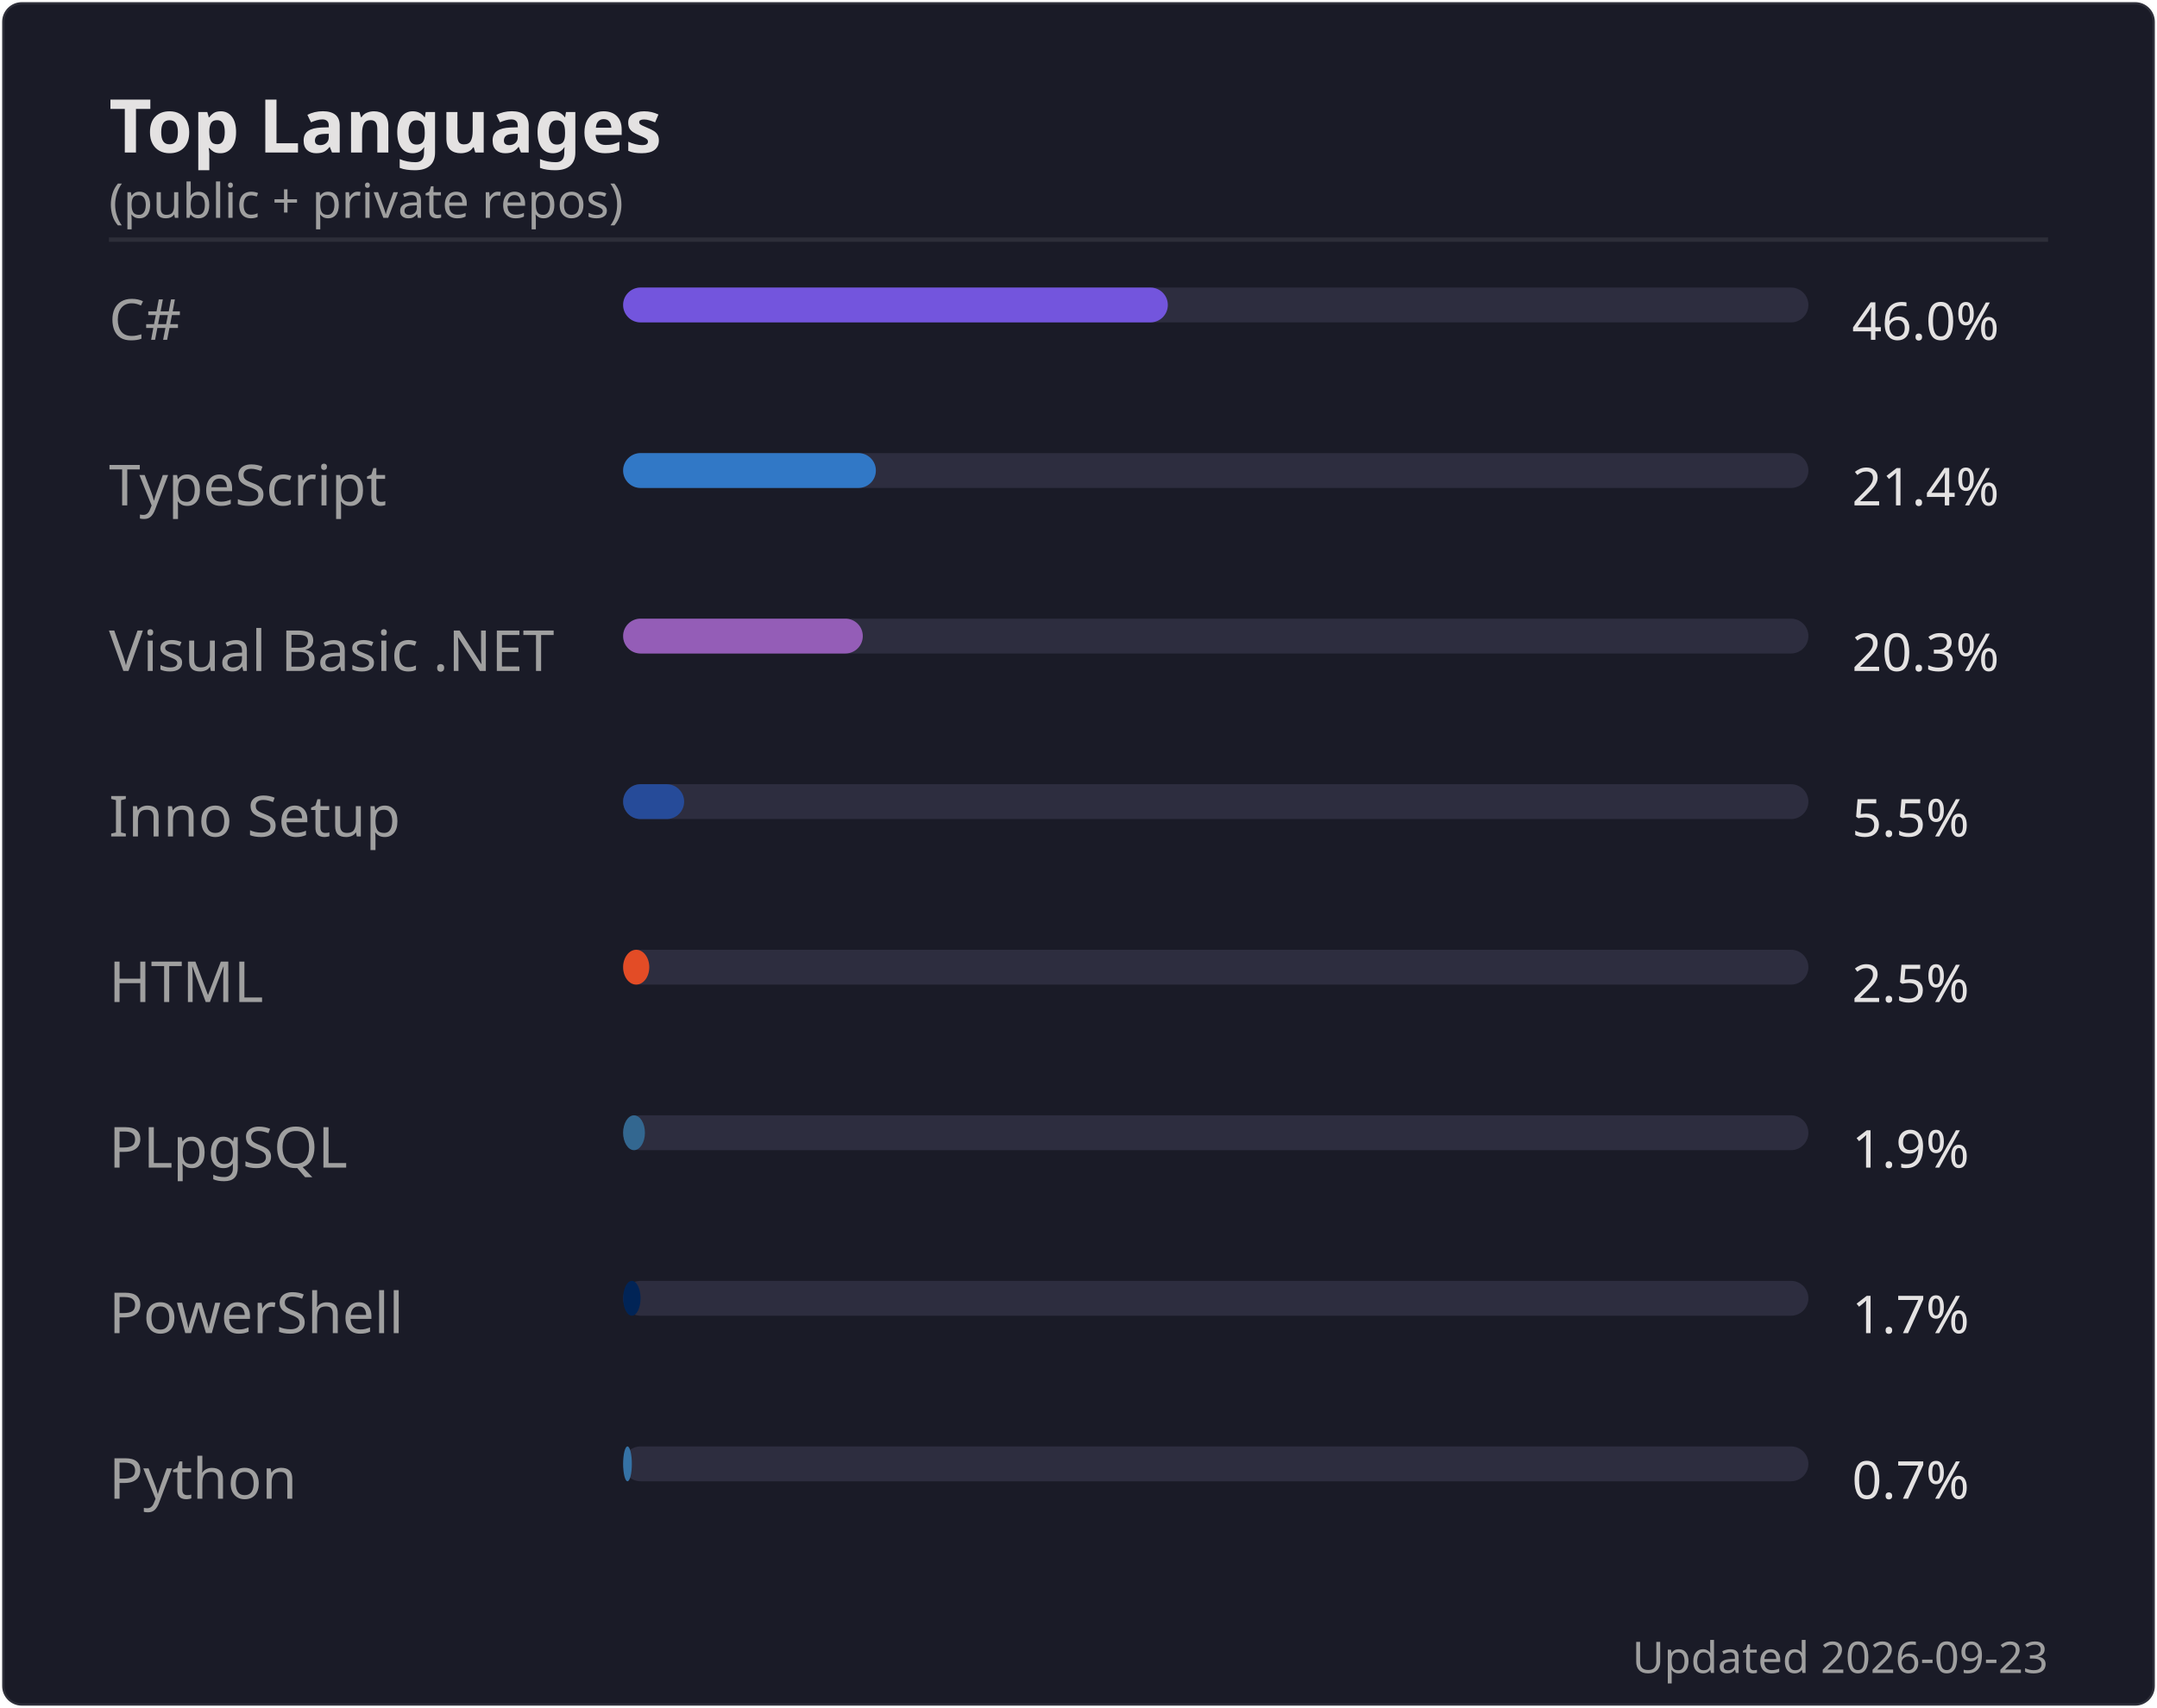
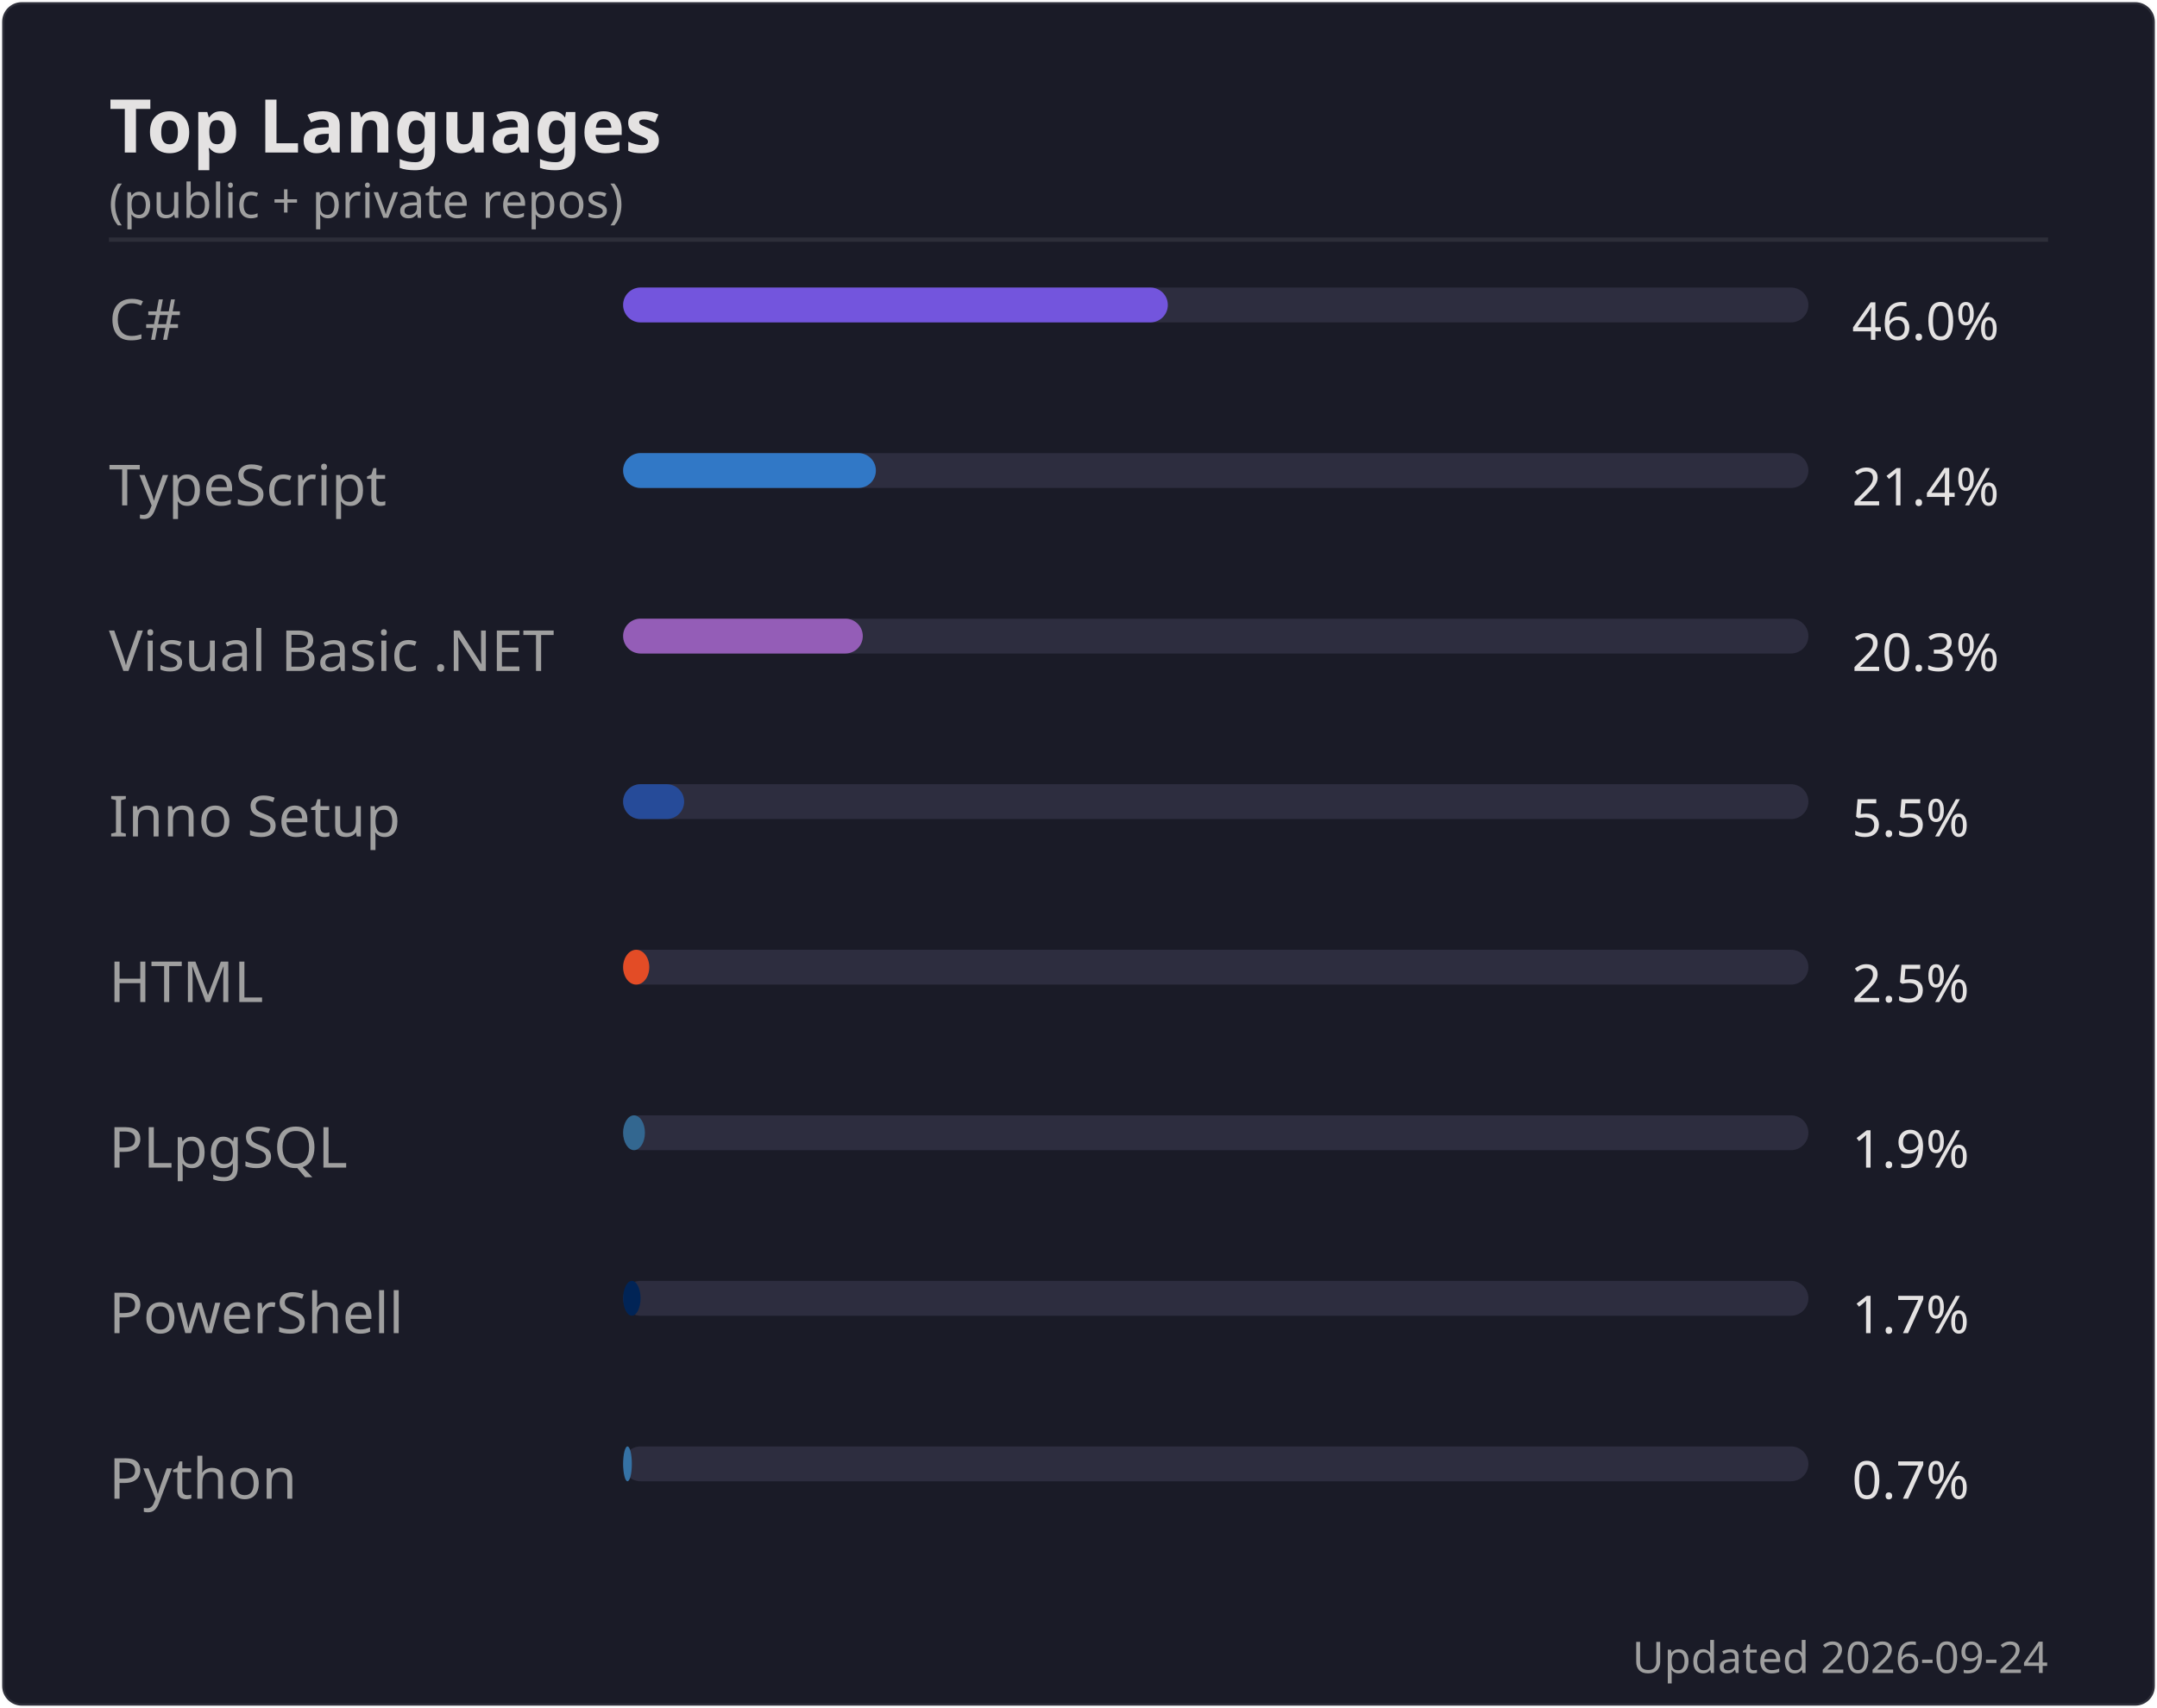
<svg xmlns="http://www.w3.org/2000/svg" width="495" height="392" viewBox="0 0 495 392">
  <rect width="494" height="391" x=".5" y=".5" rx="4.5" fill="#1a1b27" stroke="#e4e2e2" stroke-opacity=".1" />
  <text font-family="'Segoe UI', Ubuntu, 'Helvetica Neue', sans-serif" font-size="17" font-weight="600" fill="#e4e2e2" x="25" y="35" text-anchor="start">Top Languages</text>
  <text font-family="'Segoe UI', Ubuntu, 'Helvetica Neue', sans-serif" font-size="11" font-weight="400" fill="#9f9f9f" x="25" y="50" text-anchor="start">(public + private repos)</text>
  <line x1="25" x2="470" y1="55" y2="55" stroke="#e4e2e2" stroke-opacity=".1" />
  <text font-family="'Segoe UI', Ubuntu, 'Helvetica Neue', sans-serif" font-size="13" font-weight="400" fill="#9f9f9f" x="25" y="78" text-anchor="start">C#</text>
  <rect x="143" y="66" width="272" height="8" rx="4" fill="#2d2d3f" />
  <rect x="143" y="66" width="125" height="8" rx="4" fill="#7355dd" />
  <text font-family="'Segoe UI', Ubuntu, 'Helvetica Neue', sans-serif" font-size="12" font-weight="400" fill="#e4e2e2" x="425" y="78" text-anchor="start">46.0%</text>
  <text font-family="'Segoe UI', Ubuntu, 'Helvetica Neue', sans-serif" font-size="13" font-weight="400" fill="#9f9f9f" x="25" y="116" text-anchor="start">TypeScript</text>
  <rect x="143" y="104" width="272" height="8" rx="4" fill="#2d2d3f" />
  <rect x="143" y="104" width="58" height="8" rx="4" fill="#3178c6" />
  <text font-family="'Segoe UI', Ubuntu, 'Helvetica Neue', sans-serif" font-size="12" font-weight="400" fill="#e4e2e2" x="425" y="116" text-anchor="start">21.4%</text>
  <text font-family="'Segoe UI', Ubuntu, 'Helvetica Neue', sans-serif" font-size="13" font-weight="400" fill="#9f9f9f" x="25" y="154" text-anchor="start">Visual Basic .NET</text>
  <rect x="143" y="142" width="272" height="8" rx="4" fill="#2d2d3f" />
  <rect x="143" y="142" width="55" height="8" rx="4" fill="#945db7" />
  <text font-family="'Segoe UI', Ubuntu, 'Helvetica Neue', sans-serif" font-size="12" font-weight="400" fill="#e4e2e2" x="425" y="154" text-anchor="start">20.3%</text>
  <text font-family="'Segoe UI', Ubuntu, 'Helvetica Neue', sans-serif" font-size="13" font-weight="400" fill="#9f9f9f" x="25" y="192" text-anchor="start">Inno Setup</text>
  <rect x="143" y="180" width="272" height="8" rx="4" fill="#2d2d3f" />
  <rect x="143" y="180" width="14" height="8" rx="4" fill="#264b99" />
  <text font-family="'Segoe UI', Ubuntu, 'Helvetica Neue', sans-serif" font-size="12" font-weight="400" fill="#e4e2e2" x="425" y="192" text-anchor="start">5.5%</text>
  <text font-family="'Segoe UI', Ubuntu, 'Helvetica Neue', sans-serif" font-size="13" font-weight="400" fill="#9f9f9f" x="25" y="230" text-anchor="start">HTML</text>
  <rect x="143" y="218" width="272" height="8" rx="4" fill="#2d2d3f" />
  <rect x="143" y="218" width="6" height="8" rx="4" fill="#e34c26" />
  <text font-family="'Segoe UI', Ubuntu, 'Helvetica Neue', sans-serif" font-size="12" font-weight="400" fill="#e4e2e2" x="425" y="230" text-anchor="start">2.5%</text>
  <text font-family="'Segoe UI', Ubuntu, 'Helvetica Neue', sans-serif" font-size="13" font-weight="400" fill="#9f9f9f" x="25" y="268" text-anchor="start">PLpgSQL</text>
  <rect x="143" y="256" width="272" height="8" rx="4" fill="#2d2d3f" />
  <rect x="143" y="256" width="5" height="8" rx="4" fill="#336790" />
  <text font-family="'Segoe UI', Ubuntu, 'Helvetica Neue', sans-serif" font-size="12" font-weight="400" fill="#e4e2e2" x="425" y="268" text-anchor="start">1.9%</text>
  <text font-family="'Segoe UI', Ubuntu, 'Helvetica Neue', sans-serif" font-size="13" font-weight="400" fill="#9f9f9f" x="25" y="306" text-anchor="start">PowerShell</text>
  <rect x="143" y="294" width="272" height="8" rx="4" fill="#2d2d3f" />
  <rect x="143" y="294" width="4" height="8" rx="4" fill="#012456" />
  <text font-family="'Segoe UI', Ubuntu, 'Helvetica Neue', sans-serif" font-size="12" font-weight="400" fill="#e4e2e2" x="425" y="306" text-anchor="start">1.7%</text>
  <text font-family="'Segoe UI', Ubuntu, 'Helvetica Neue', sans-serif" font-size="13" font-weight="400" fill="#9f9f9f" x="25" y="344" text-anchor="start">Python</text>
  <rect x="143" y="332" width="272" height="8" rx="4" fill="#2d2d3f" />
  <rect x="143" y="332" width="2" height="8" rx="4" fill="#3572A5" />
  <text font-family="'Segoe UI', Ubuntu, 'Helvetica Neue', sans-serif" font-size="12" font-weight="400" fill="#e4e2e2" x="425" y="344" text-anchor="start">0.7%</text>
-   <text font-family="'Segoe UI', Ubuntu, 'Helvetica Neue', sans-serif" font-size="10" font-weight="400" fill="#9f9f9f" x="470" y="384" text-anchor="end">Updated 2026-09-23</text>
+   <text font-family="'Segoe UI', Ubuntu, 'Helvetica Neue', sans-serif" font-size="10" font-weight="400" fill="#9f9f9f" x="470" y="384" text-anchor="end">Updated 2026-09-24</text>
</svg>
